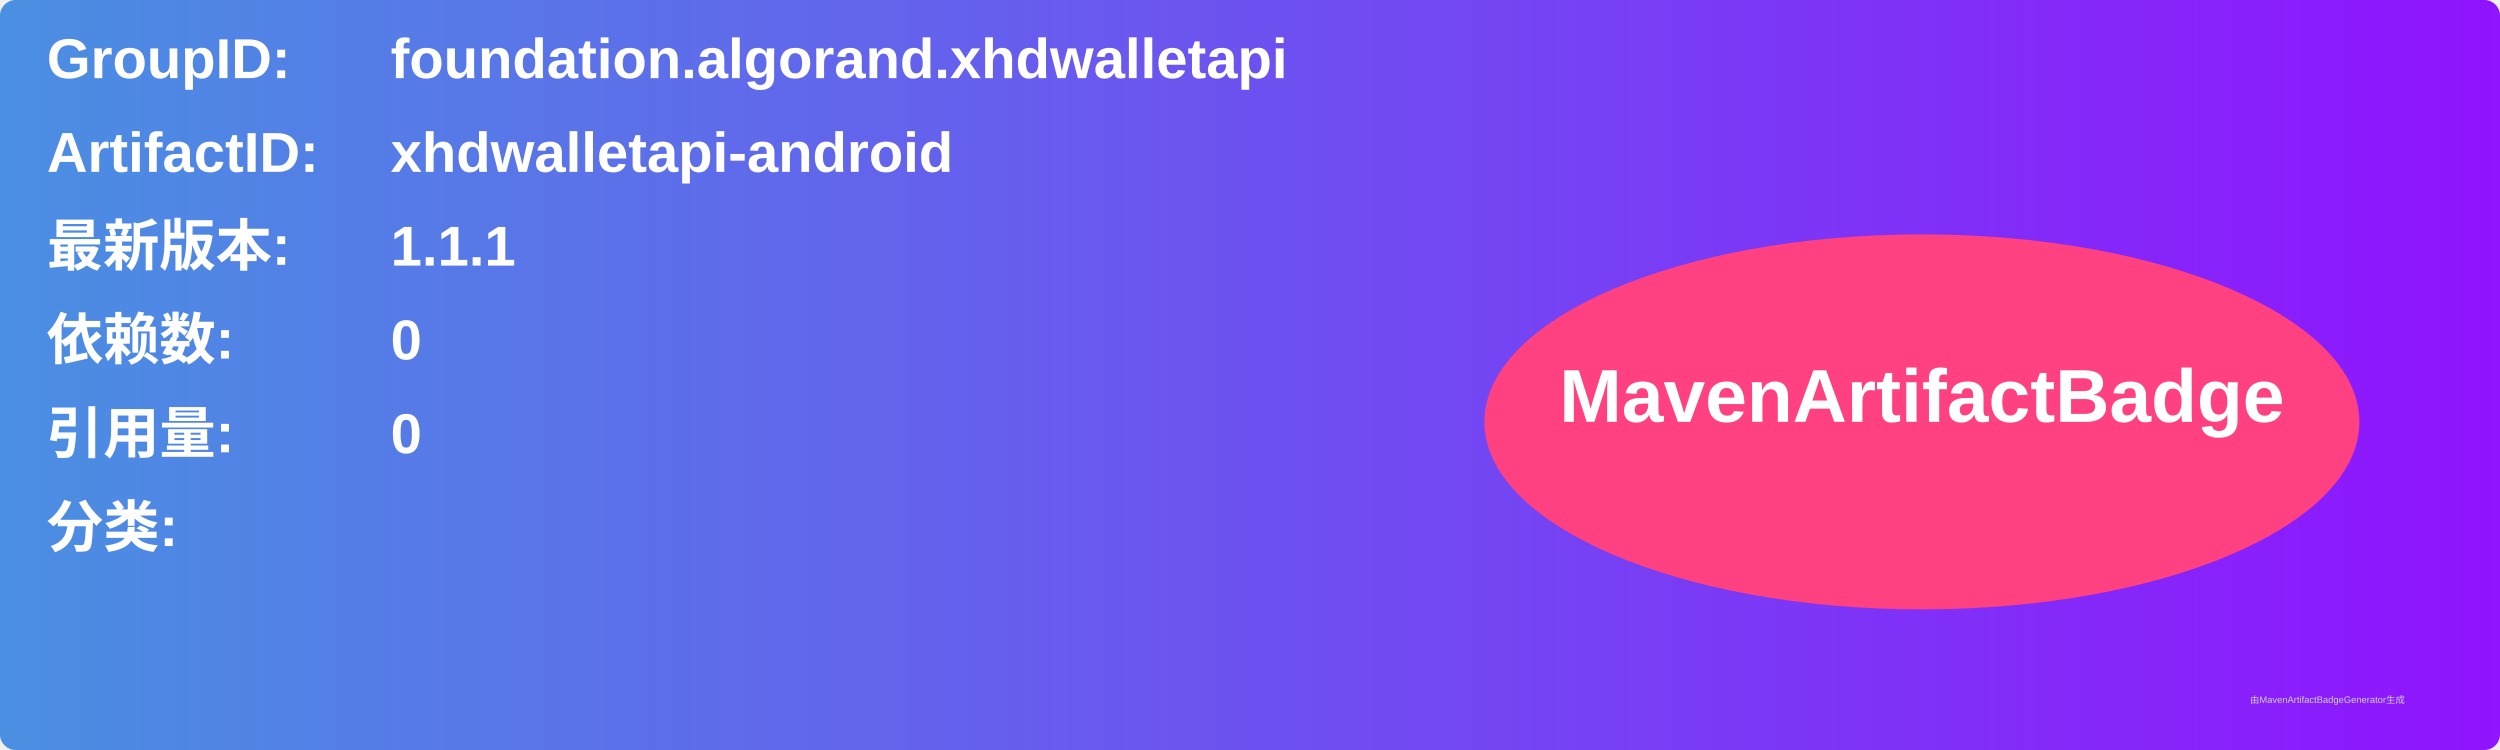
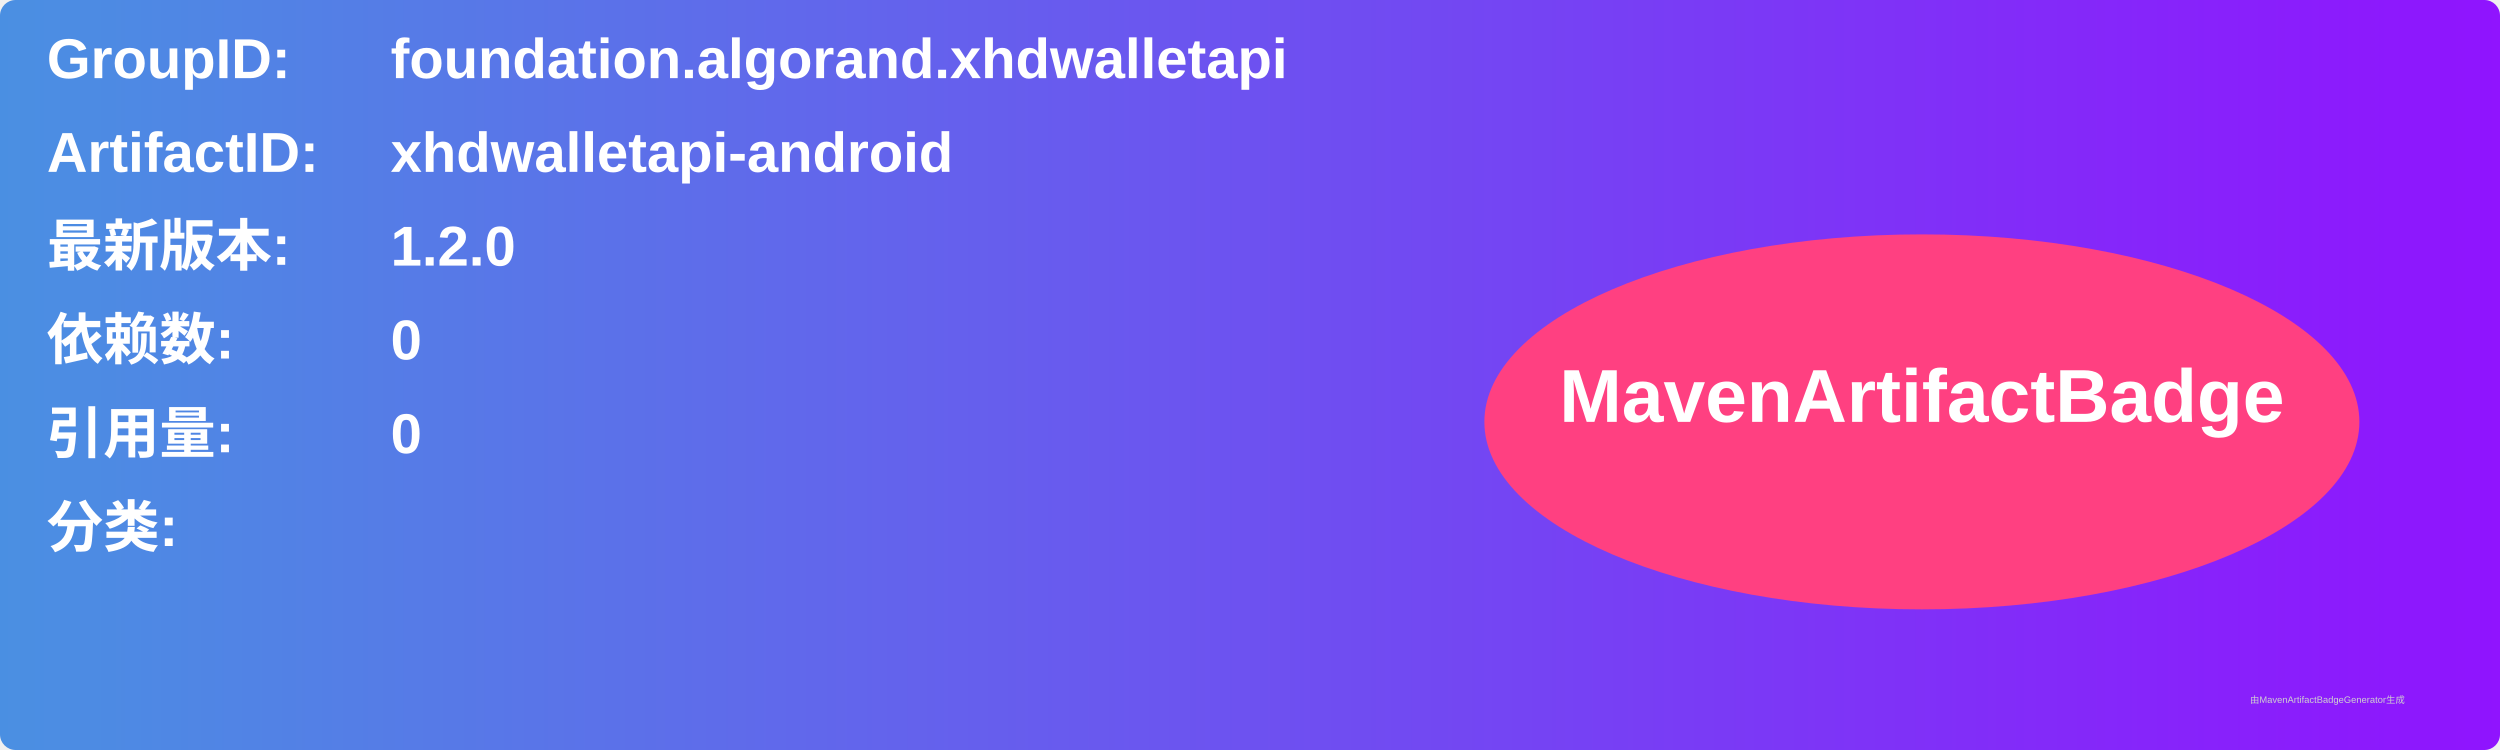
<svg xmlns="http://www.w3.org/2000/svg" width="800" height="240" viewBox="0 0 800 240">
  <linearGradient id="grad" x1="0%" y1="0%" x2="100%" y2="0%">
    <stop offset="0%" stop-color="#4a90e2" />
    <stop offset="100%" stop-color="#9013fe" />
  </linearGradient>
  <rect width="100%" height="100%" rx="5" ry="5" fill="url(#grad)" />
  <g transform="translate(15, 15)">
    <text x="0" y="10" font-family="Arial" font-size="18" fill="white" font-weight="bold" width="260">GroupID:</text>
    <text x="110" y="10" font-family="Arial" font-size="18" fill="white" font-weight="bold" width="460">foundation.algorand.xhdwalletapi</text>
    <text x="0" y="40" font-family="Arial" font-size="18" fill="white" font-weight="bold" width="260">ArtifactID:</text>
    <text x="110" y="40" font-family="Arial" font-size="18" fill="white" font-weight="bold" width="460">xhdwalletapi-android</text>
    <text x="0" y="70" font-family="Arial" font-size="18" fill="white" font-weight="bold">最新版本:</text>
    <text x="110" y="70" font-family="Arial" font-size="18" fill="white" font-weight="bold">
-       <tspan font-weight="bold">1.1.1</tspan>
+       <tspan font-weight="bold">1.2.0</tspan>
    </text>
    <text x="0" y="100" font-family="Arial" font-size="18" fill="white" font-weight="bold">依赖数: </text>
    <text x="110" y="100" font-family="Arial" font-size="18" fill="white">
      <tspan font-weight="bold">0</tspan>
    </text>
    <text x="0" y="130" font-family="Arial" font-size="18" fill="white" font-weight="bold">引用量: </text>
    <text x="110" y="130" font-family="Arial" font-size="18" fill="white">
      <tspan font-weight="bold">0</tspan>
    </text>
    <text x="0" y="160" font-family="Arial" font-size="18" fill="white" font-weight="bold">分类:</text>
    <text x="10" y="190" font-family="Arial" font-size="10" fill="white">
      <tspan font-weight="bold" />
    </text>
    <ellipse cx="600" cy="120" rx="140" ry="60" fill="#ff4081" />
    <text x="600" y="120" text-anchor="middle" font-family="Arial" font-size="24" fill="white" font-weight="bold">MavenArtifactBadge</text>
  </g>
  <text x="720" y="225" font-family="Arial" font-size="3" fill="#d0d0d0">由MavenArtifactBadgeGenerator生成</text>
</svg>
